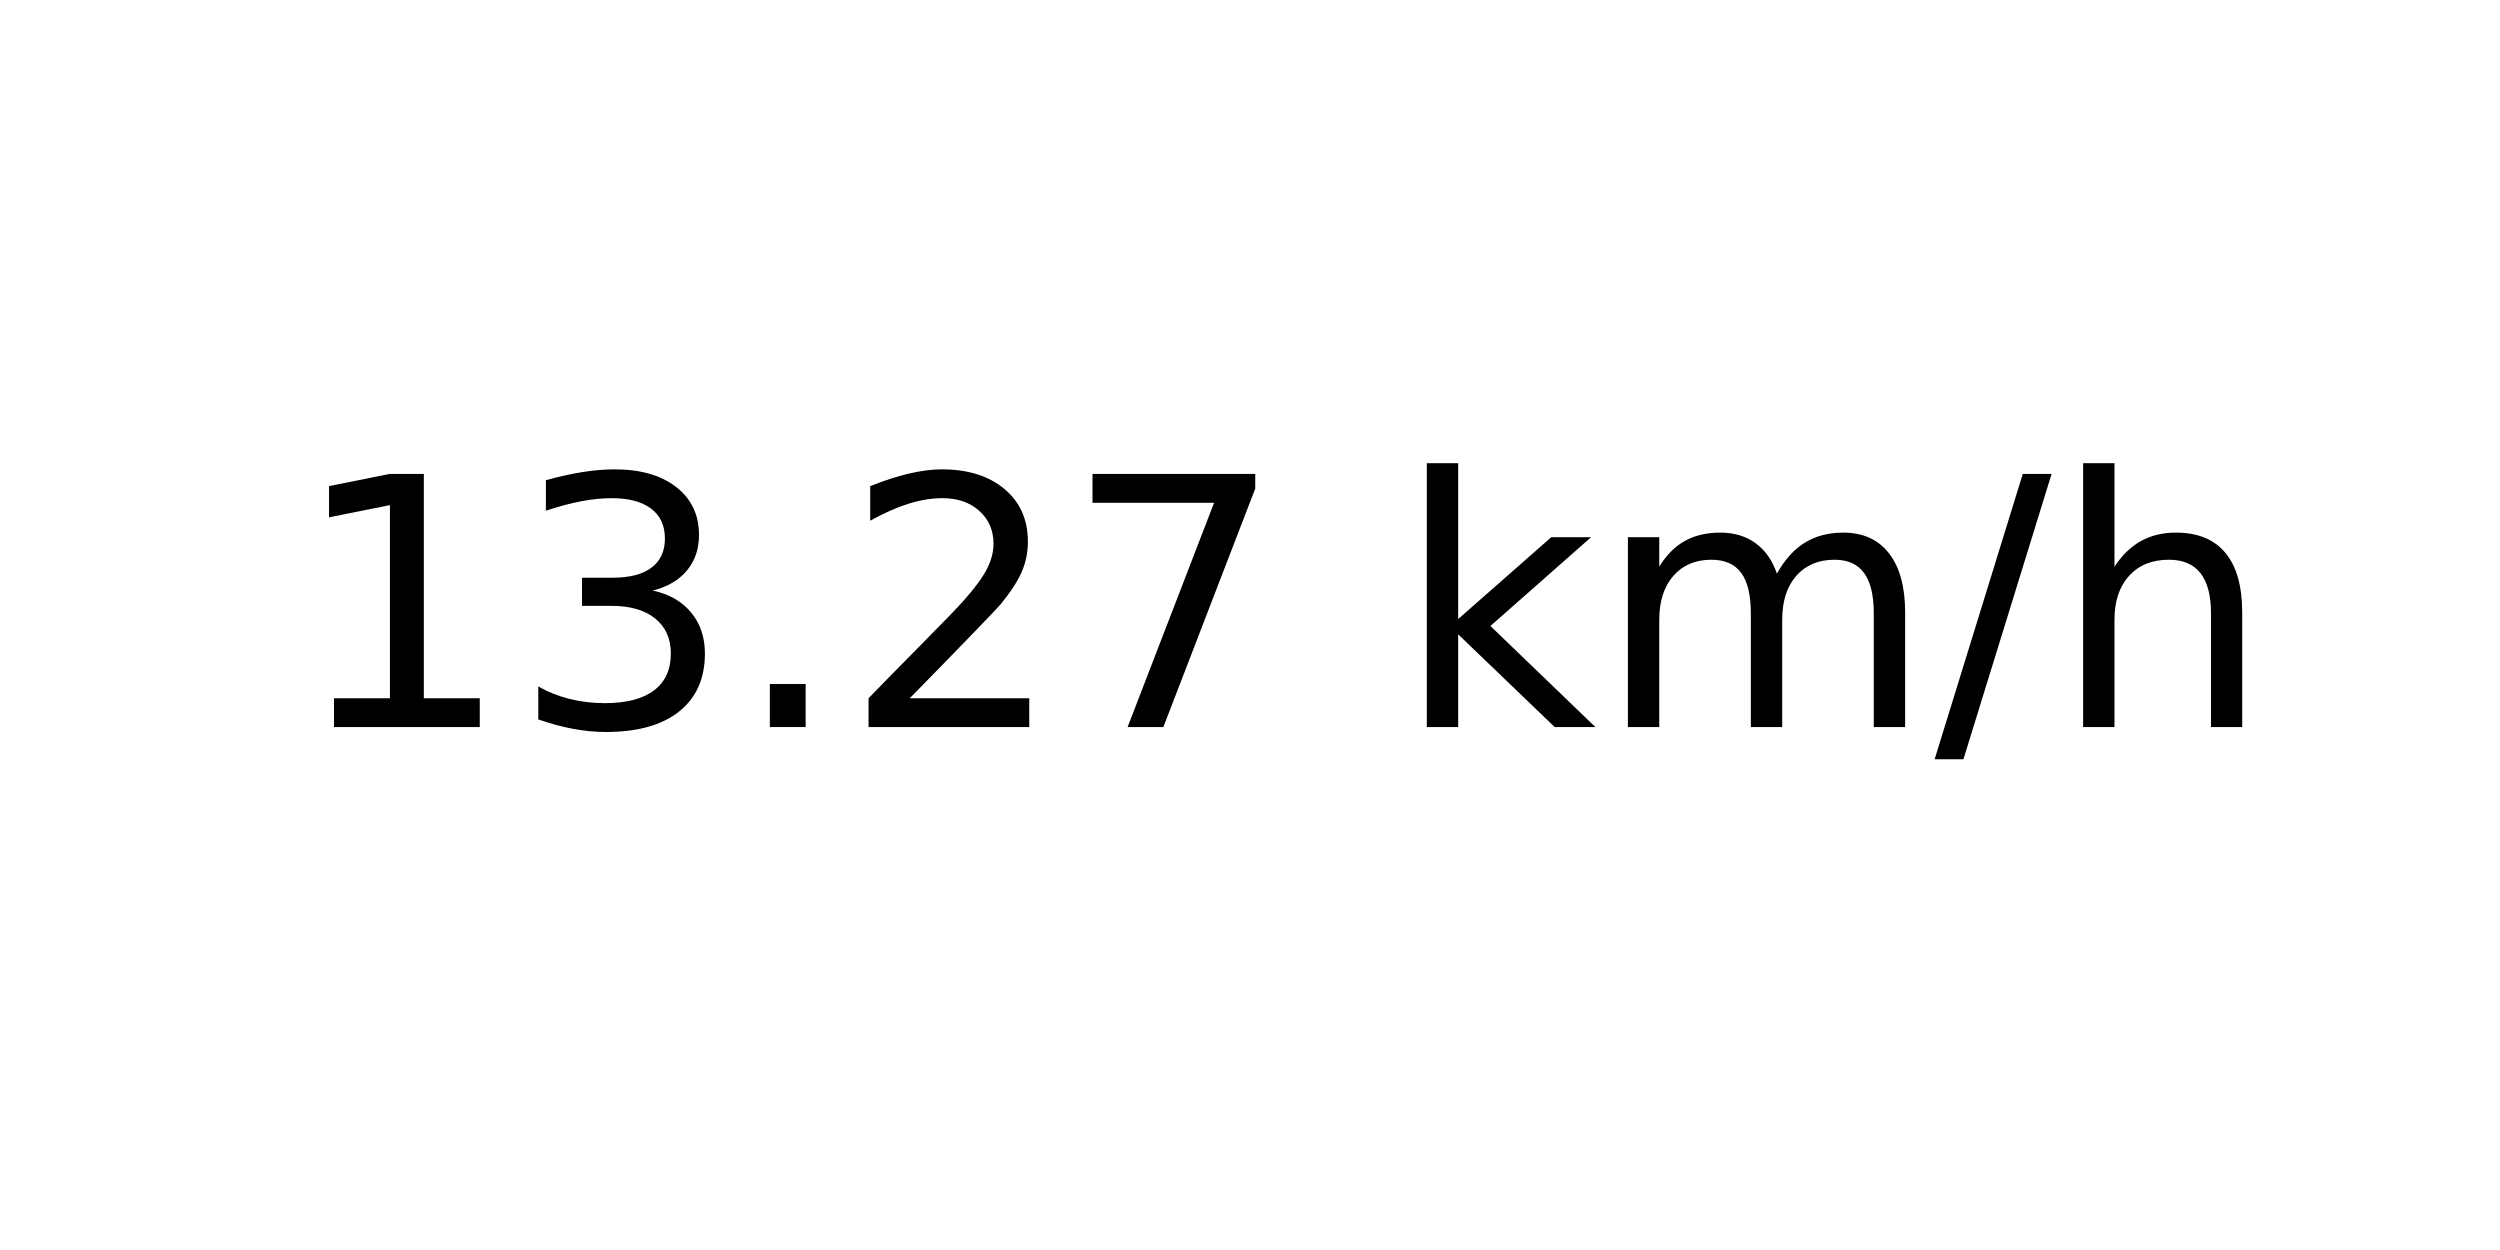
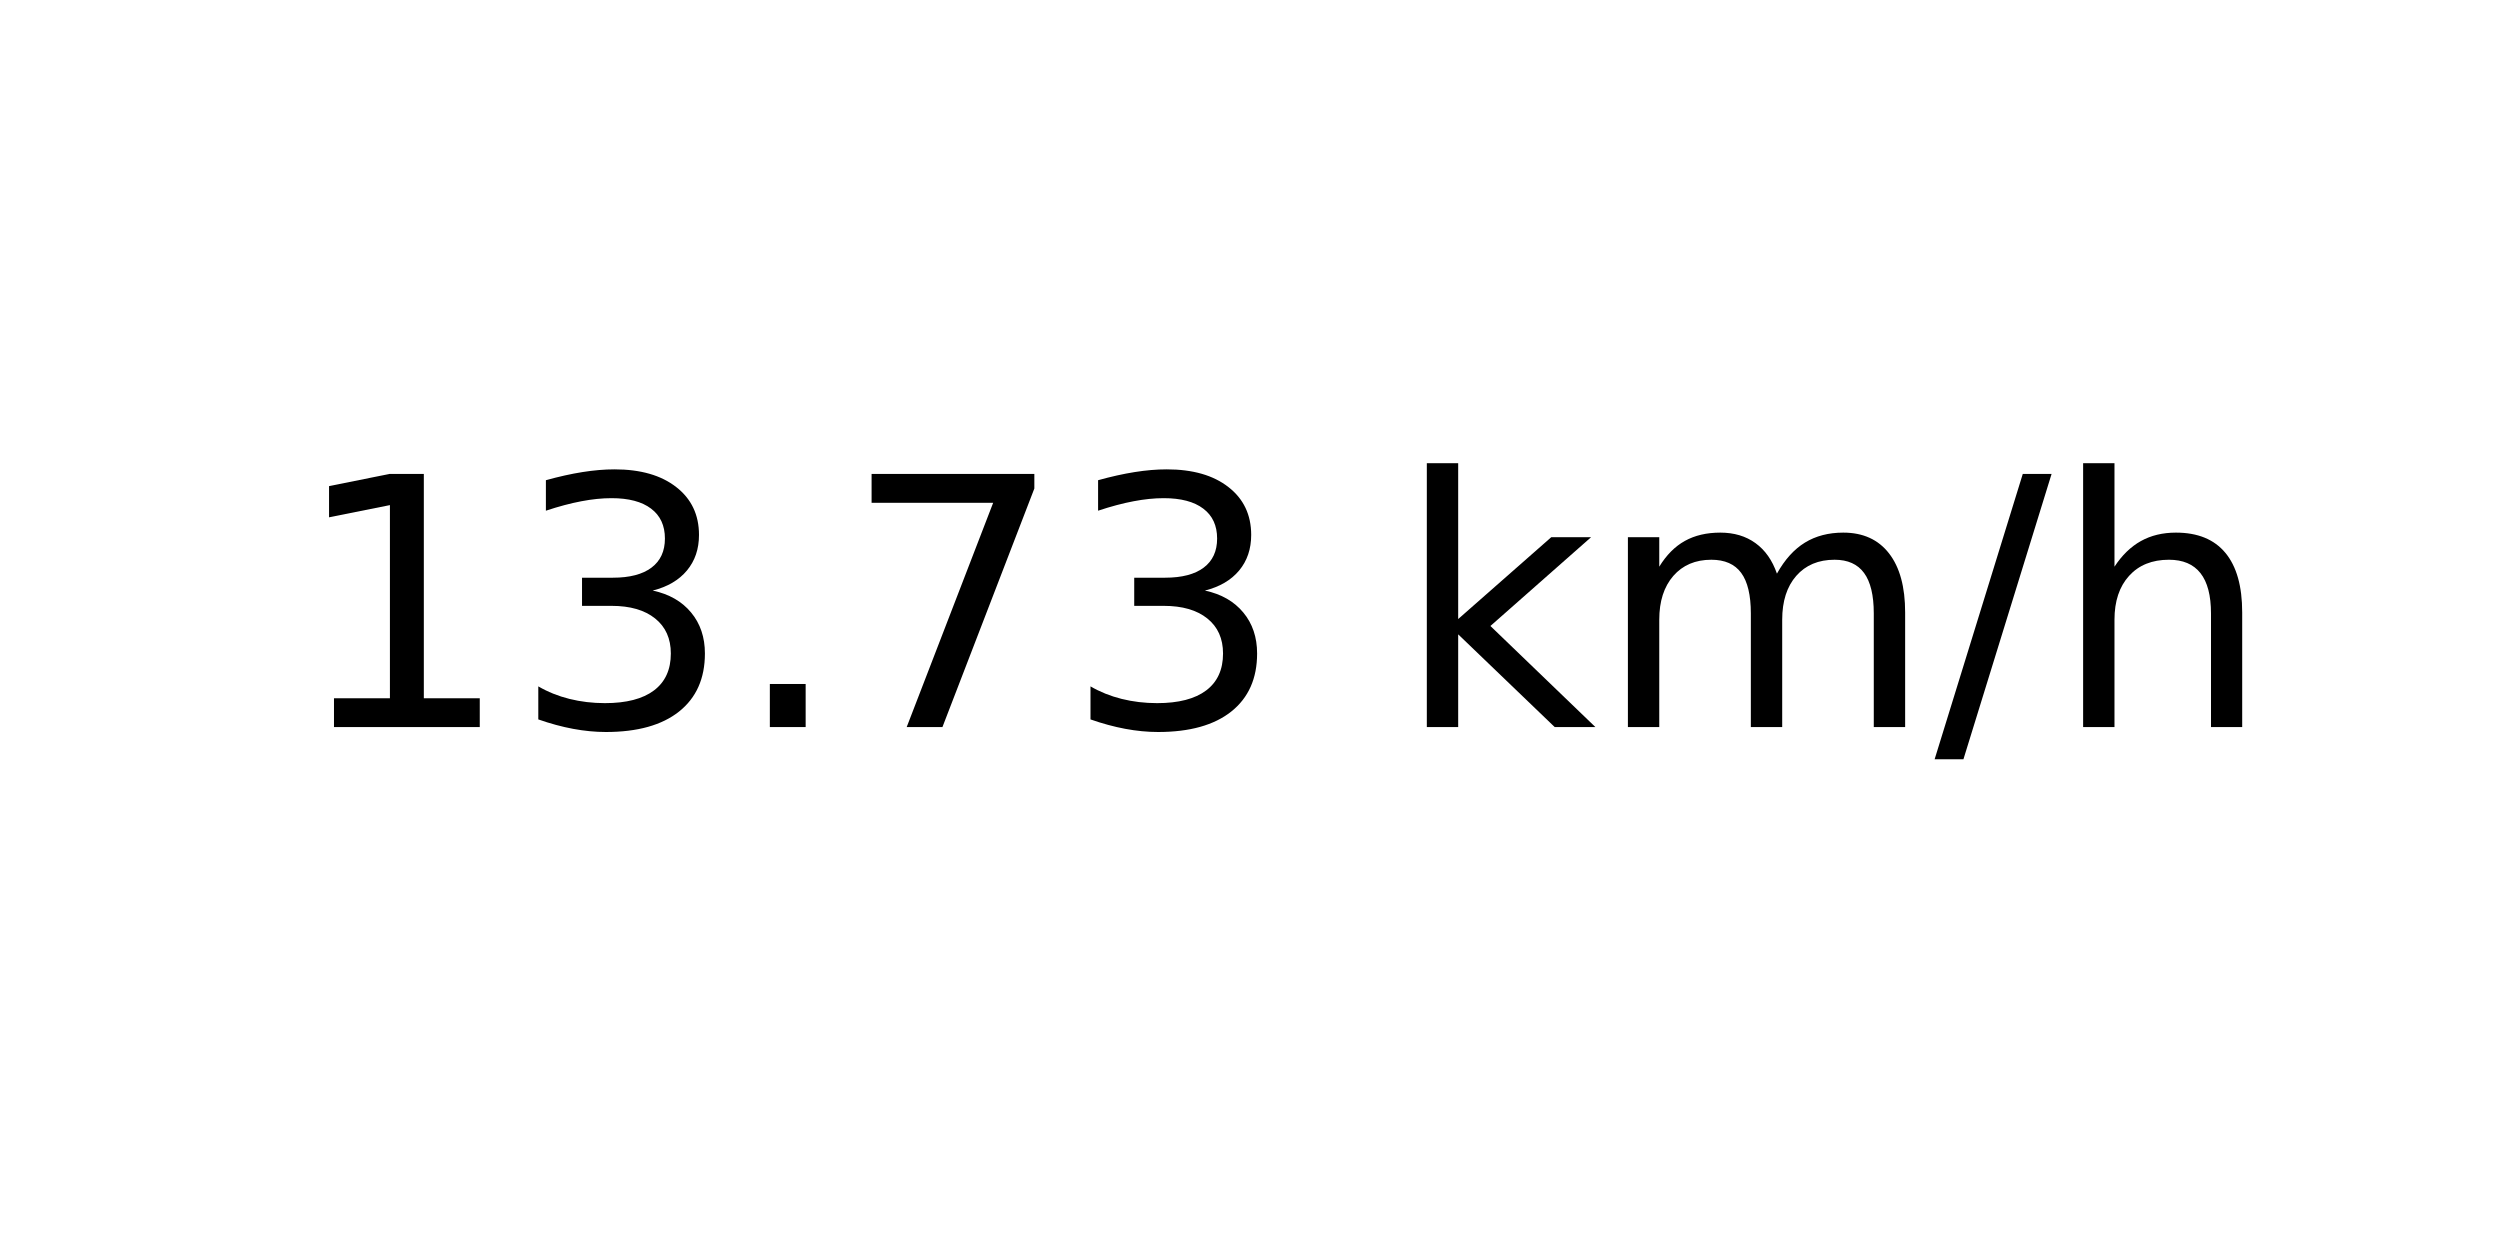
<svg xmlns="http://www.w3.org/2000/svg" xmlns:xlink="http://www.w3.org/1999/xlink" width="72pt" height="36pt" viewBox="0 0 72 36" version="1.1">
  <defs>
    <style type="text/css">*{stroke-linejoin: round; stroke-linecap: butt}</style>
  </defs>
  <g id="figure_1">
    <g id="axes_1">
      <g id="text_1">
        <g transform="translate(8.378125 20.93937) scale(0.1 -0.1)">
          <defs>
            <path id="DejaVuSans-31" d="M 794 531  L 1825 531  L 1825 4091  L 703 3866  L 703 4441  L 1819 4666  L 2450 4666  L 2450 531  L 3481 531  L 3481 0  L 794 0  L 794 531  z " transform="scale(0.015625)" />
            <path id="DejaVuSans-33" d="M 2597 2516  Q 3050 2419 3304 2112  Q 3559 1806 3559 1356  Q 3559 666 3084 287  Q 2609 -91 1734 -91  Q 1441 -91 1130 -33  Q 819 25 488 141  L 488 750  Q 750 597 1062 519  Q 1375 441 1716 441  Q 2309 441 2620 675  Q 2931 909 2931 1356  Q 2931 1769 2642 2001  Q 2353 2234 1838 2234  L 1294 2234  L 1294 2753  L 1863 2753  Q 2328 2753 2575 2939  Q 2822 3125 2822 3475  Q 2822 3834 2567 4026  Q 2313 4219 1838 4219  Q 1578 4219 1281 4162  Q 984 4106 628 3988  L 628 4550  Q 988 4650 1302 4700  Q 1616 4750 1894 4750  Q 2613 4750 3031 4423  Q 3450 4097 3450 3541  Q 3450 3153 3228 2886  Q 3006 2619 2597 2516  z " transform="scale(0.015625)" />
            <path id="DejaVuSans-2e" d="M 684 794  L 1344 794  L 1344 0  L 684 0  L 684 794  z " transform="scale(0.015625)" />
-             <path id="DejaVuSans-32" d="M 1228 531  L 3431 531  L 3431 0  L 469 0  L 469 531  Q 828 903 1448 1529  Q 2069 2156 2228 2338  Q 2531 2678 2651 2914  Q 2772 3150 2772 3378  Q 2772 3750 2511 3984  Q 2250 4219 1831 4219  Q 1534 4219 1204 4116  Q 875 4013 500 3803  L 500 4441  Q 881 4594 1212 4672  Q 1544 4750 1819 4750  Q 2544 4750 2975 4387  Q 3406 4025 3406 3419  Q 3406 3131 3298 2873  Q 3191 2616 2906 2266  Q 2828 2175 2409 1742  Q 1991 1309 1228 531  z " transform="scale(0.015625)" />
            <path id="DejaVuSans-37" d="M 525 4666  L 3525 4666  L 3525 4397  L 1831 0  L 1172 0  L 2766 4134  L 525 4134  L 525 4666  z " transform="scale(0.015625)" />
            <path id="DejaVuSans-20" transform="scale(0.015625)" />
            <path id="DejaVuSans-6b" d="M 581 4863  L 1159 4863  L 1159 1991  L 2875 3500  L 3609 3500  L 1753 1863  L 3688 0  L 2938 0  L 1159 1709  L 1159 0  L 581 0  L 581 4863  z " transform="scale(0.015625)" />
            <path id="DejaVuSans-6d" d="M 3328 2828  Q 3544 3216 3844 3400  Q 4144 3584 4550 3584  Q 5097 3584 5394 3201  Q 5691 2819 5691 2113  L 5691 0  L 5113 0  L 5113 2094  Q 5113 2597 4934 2840  Q 4756 3084 4391 3084  Q 3944 3084 3684 2787  Q 3425 2491 3425 1978  L 3425 0  L 2847 0  L 2847 2094  Q 2847 2600 2669 2842  Q 2491 3084 2119 3084  Q 1678 3084 1418 2786  Q 1159 2488 1159 1978  L 1159 0  L 581 0  L 581 3500  L 1159 3500  L 1159 2956  Q 1356 3278 1631 3431  Q 1906 3584 2284 3584  Q 2666 3584 2933 3390  Q 3200 3197 3328 2828  z " transform="scale(0.015625)" />
            <path id="DejaVuSans-2f" d="M 1625 4666  L 2156 4666  L 531 -594  L 0 -594  L 1625 4666  z " transform="scale(0.015625)" />
            <path id="DejaVuSans-68" d="M 3513 2113  L 3513 0  L 2938 0  L 2938 2094  Q 2938 2591 2744 2837  Q 2550 3084 2163 3084  Q 1697 3084 1428 2787  Q 1159 2491 1159 1978  L 1159 0  L 581 0  L 581 4863  L 1159 4863  L 1159 2956  Q 1366 3272 1645 3428  Q 1925 3584 2291 3584  Q 2894 3584 3203 3211  Q 3513 2838 3513 2113  z " transform="scale(0.015625)" />
          </defs>
          <use xlink:href="#DejaVuSans-31" />
          <use xlink:href="#DejaVuSans-33" x="63.623" />
          <use xlink:href="#DejaVuSans-2e" x="127.246" />
-           <use xlink:href="#DejaVuSans-32" x="159.033" />
-           <use xlink:href="#DejaVuSans-37" x="222.656" />
+           <use xlink:href="#DejaVuSans-37" x="159.033" />
+           <use xlink:href="#DejaVuSans-33" x="222.656" />
          <use xlink:href="#DejaVuSans-20" x="286.279" />
          <use xlink:href="#DejaVuSans-6b" x="318.066" />
          <use xlink:href="#DejaVuSans-6d" x="375.977" />
          <use xlink:href="#DejaVuSans-2f" x="473.389" />
          <use xlink:href="#DejaVuSans-68" x="507.08" />
        </g>
      </g>
    </g>
  </g>
</svg>
